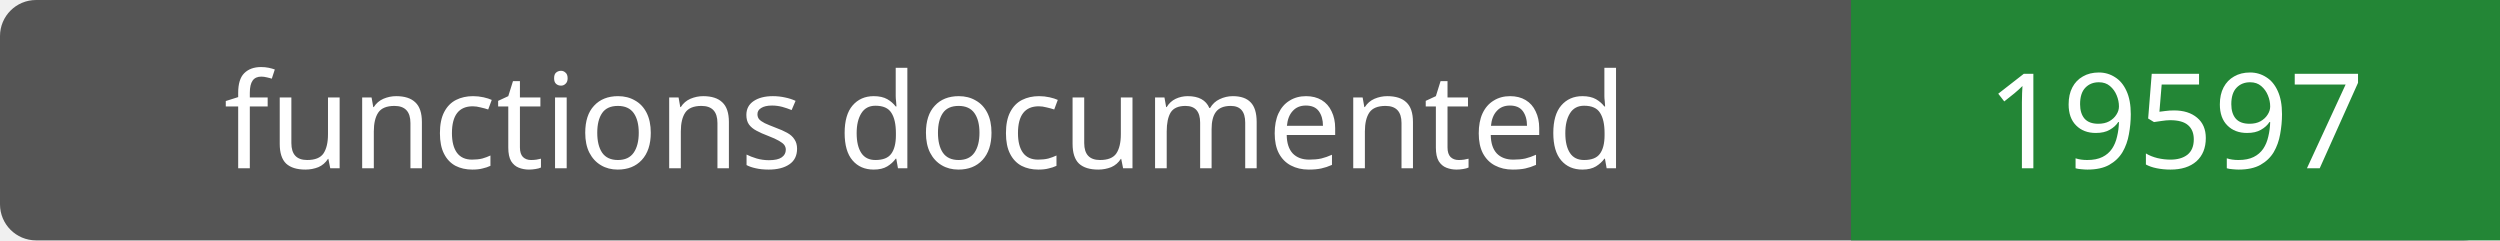
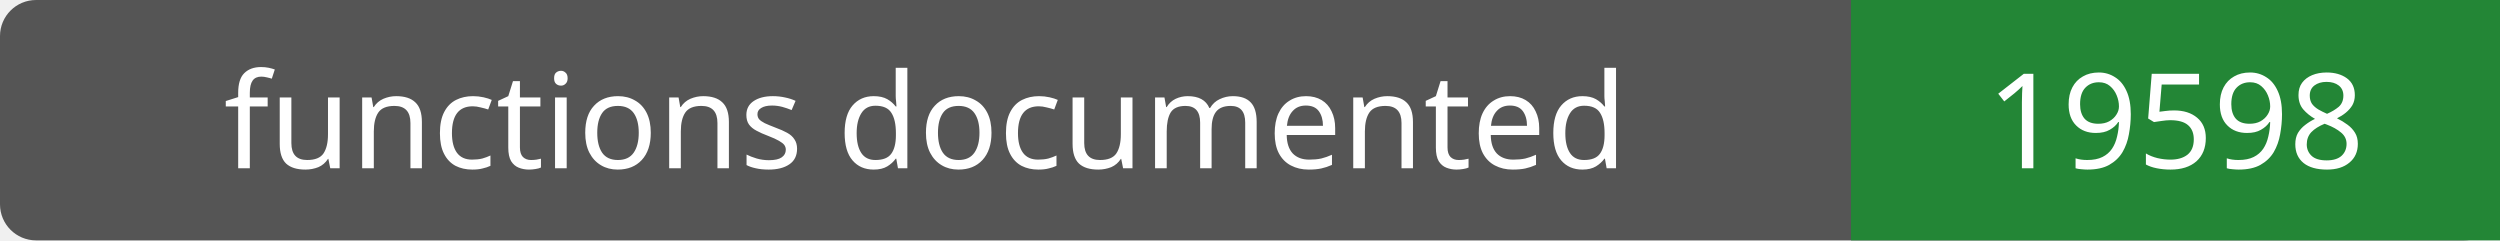
- <svg xmlns="http://www.w3.org/2000/svg" width="208" height="20" role="img" aria-label="functions documented: 19597">
+ <svg xmlns="http://www.w3.org/2000/svg" width="208" height="20" role="img" aria-label="functions documented: 19598">
  <rect width="208" height="20" rx="3" fill="#555" />
  <path fill="#238636" d="M154 0h54v20H154z" />
  <g fill="#fff" text-anchor="middle" font-family="Verdana,sans-serif" font-size="11">
    <text x="77.0" y="14">functions documented</text>
-     <text x="181.0" y="14">19597</text>
+     <text x="181.0" y="14">19598</text>
  </g>
</svg>
